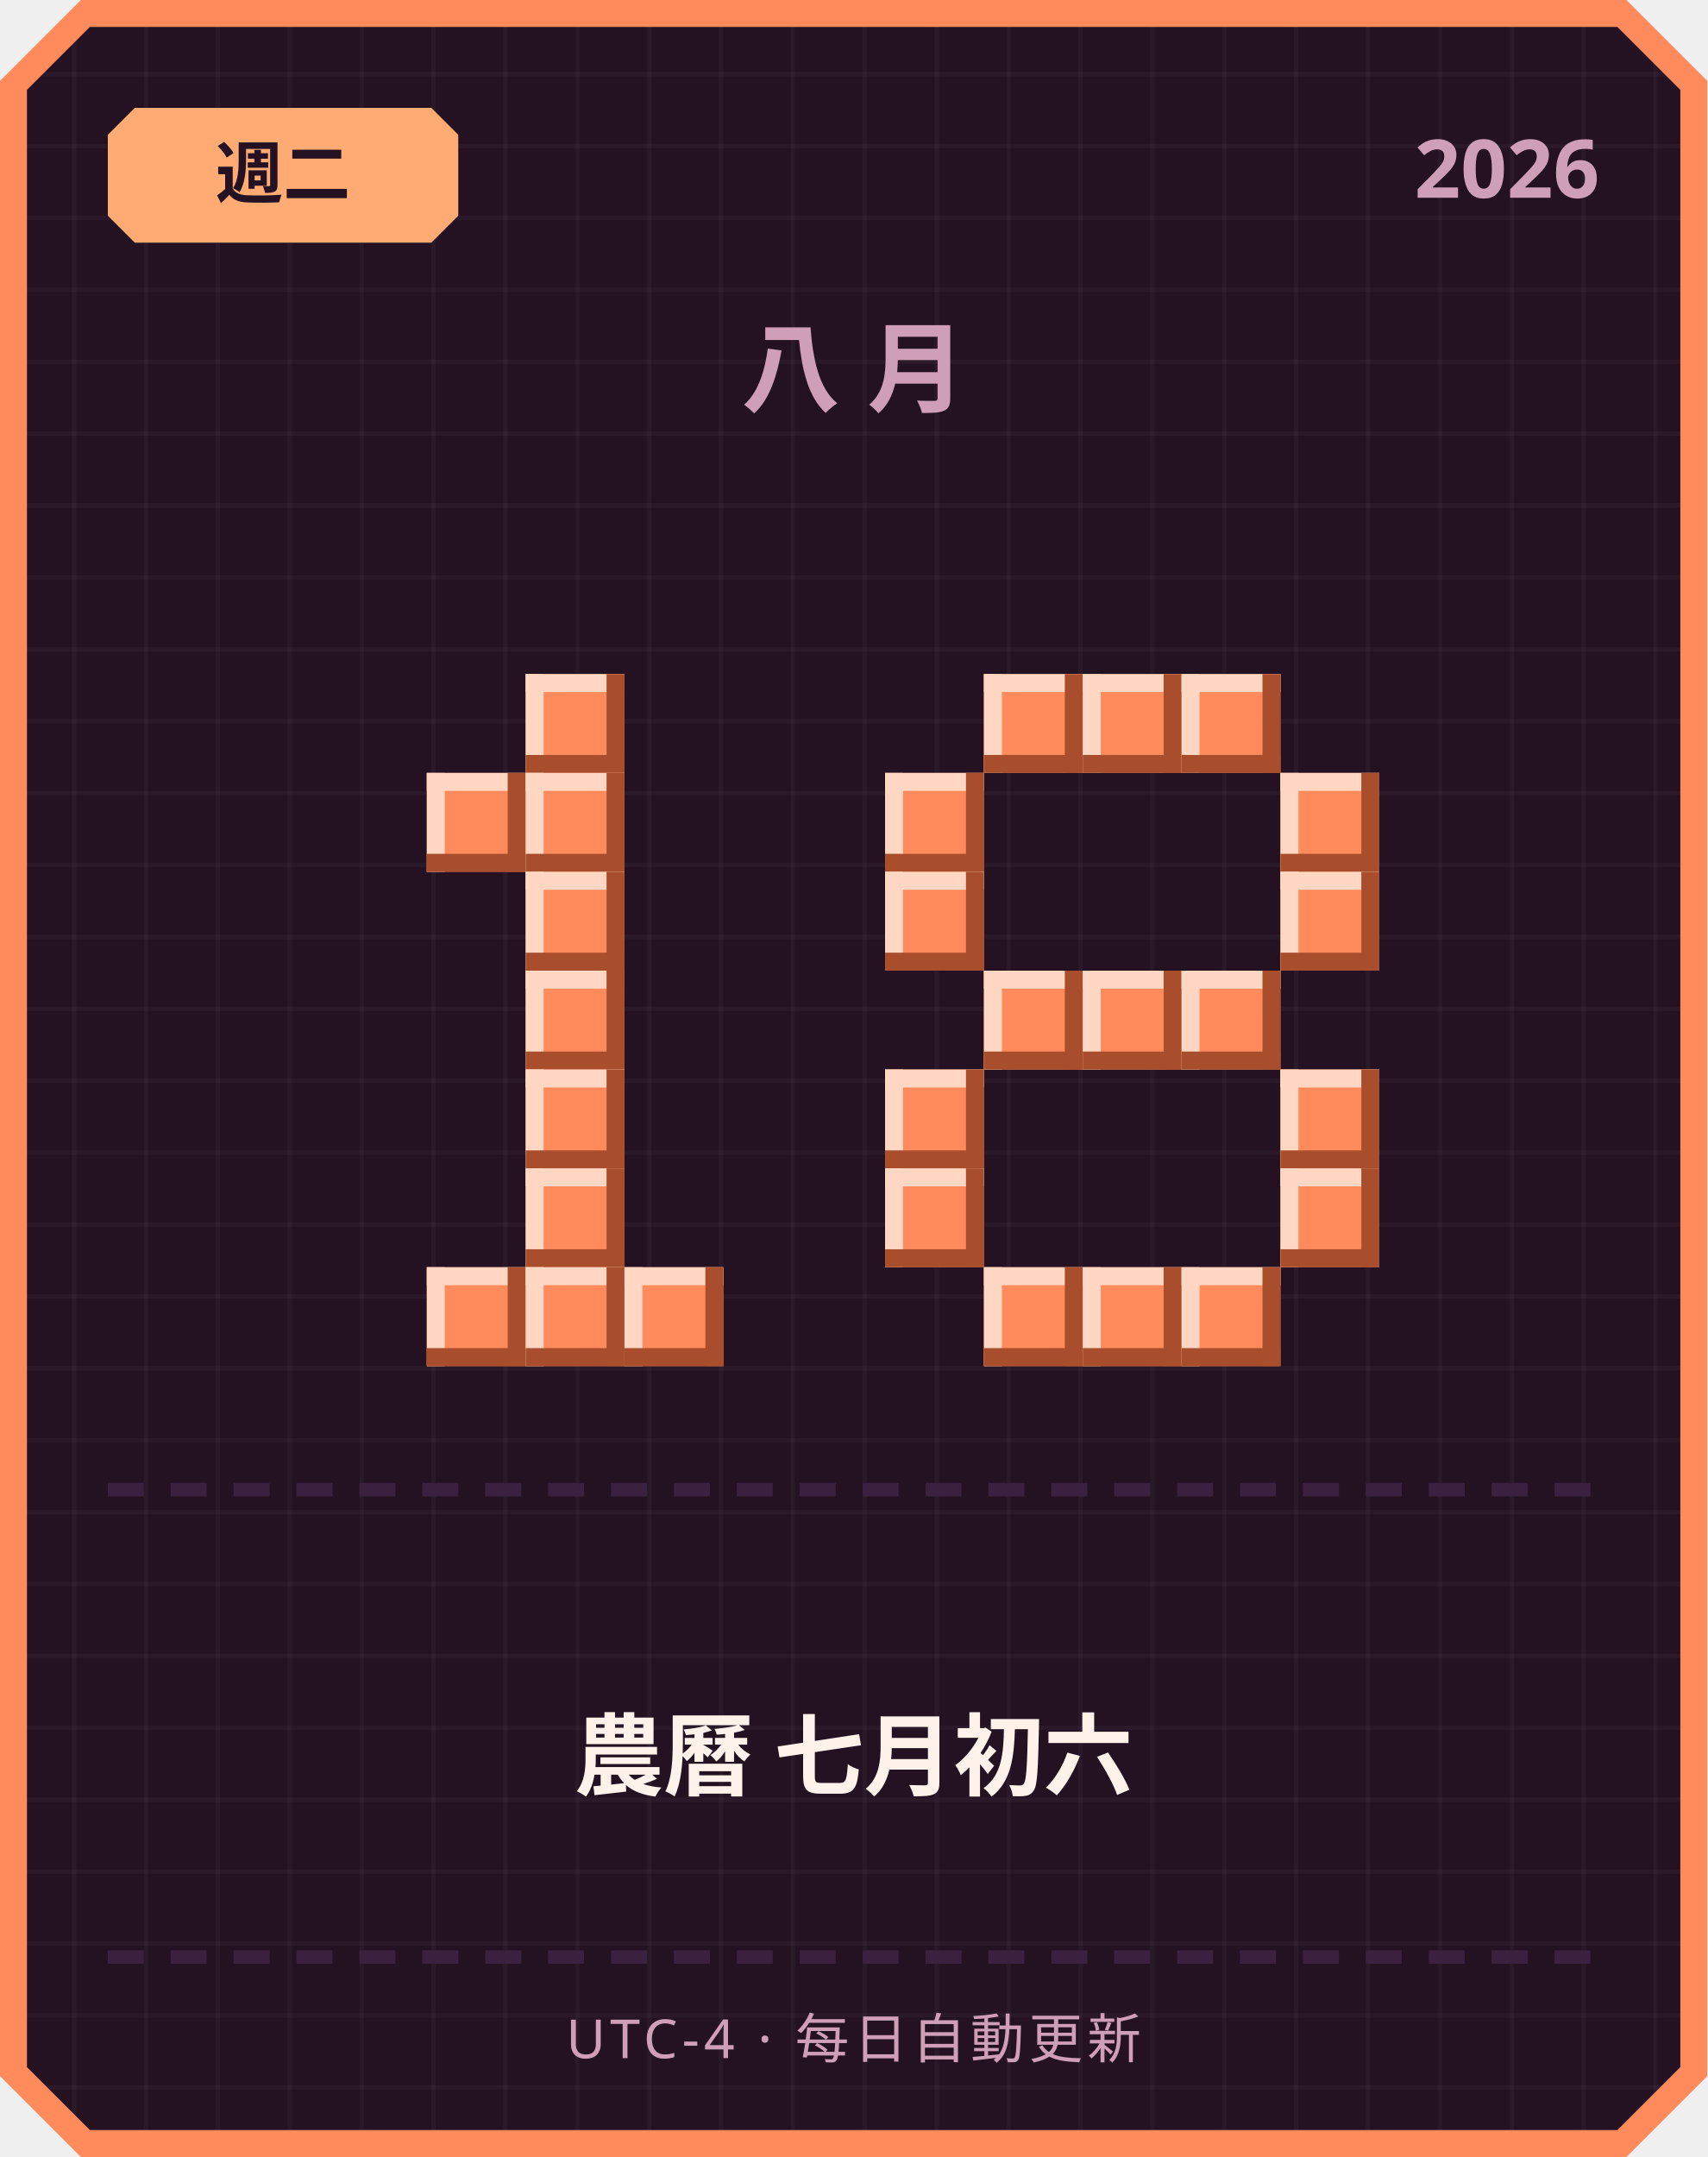
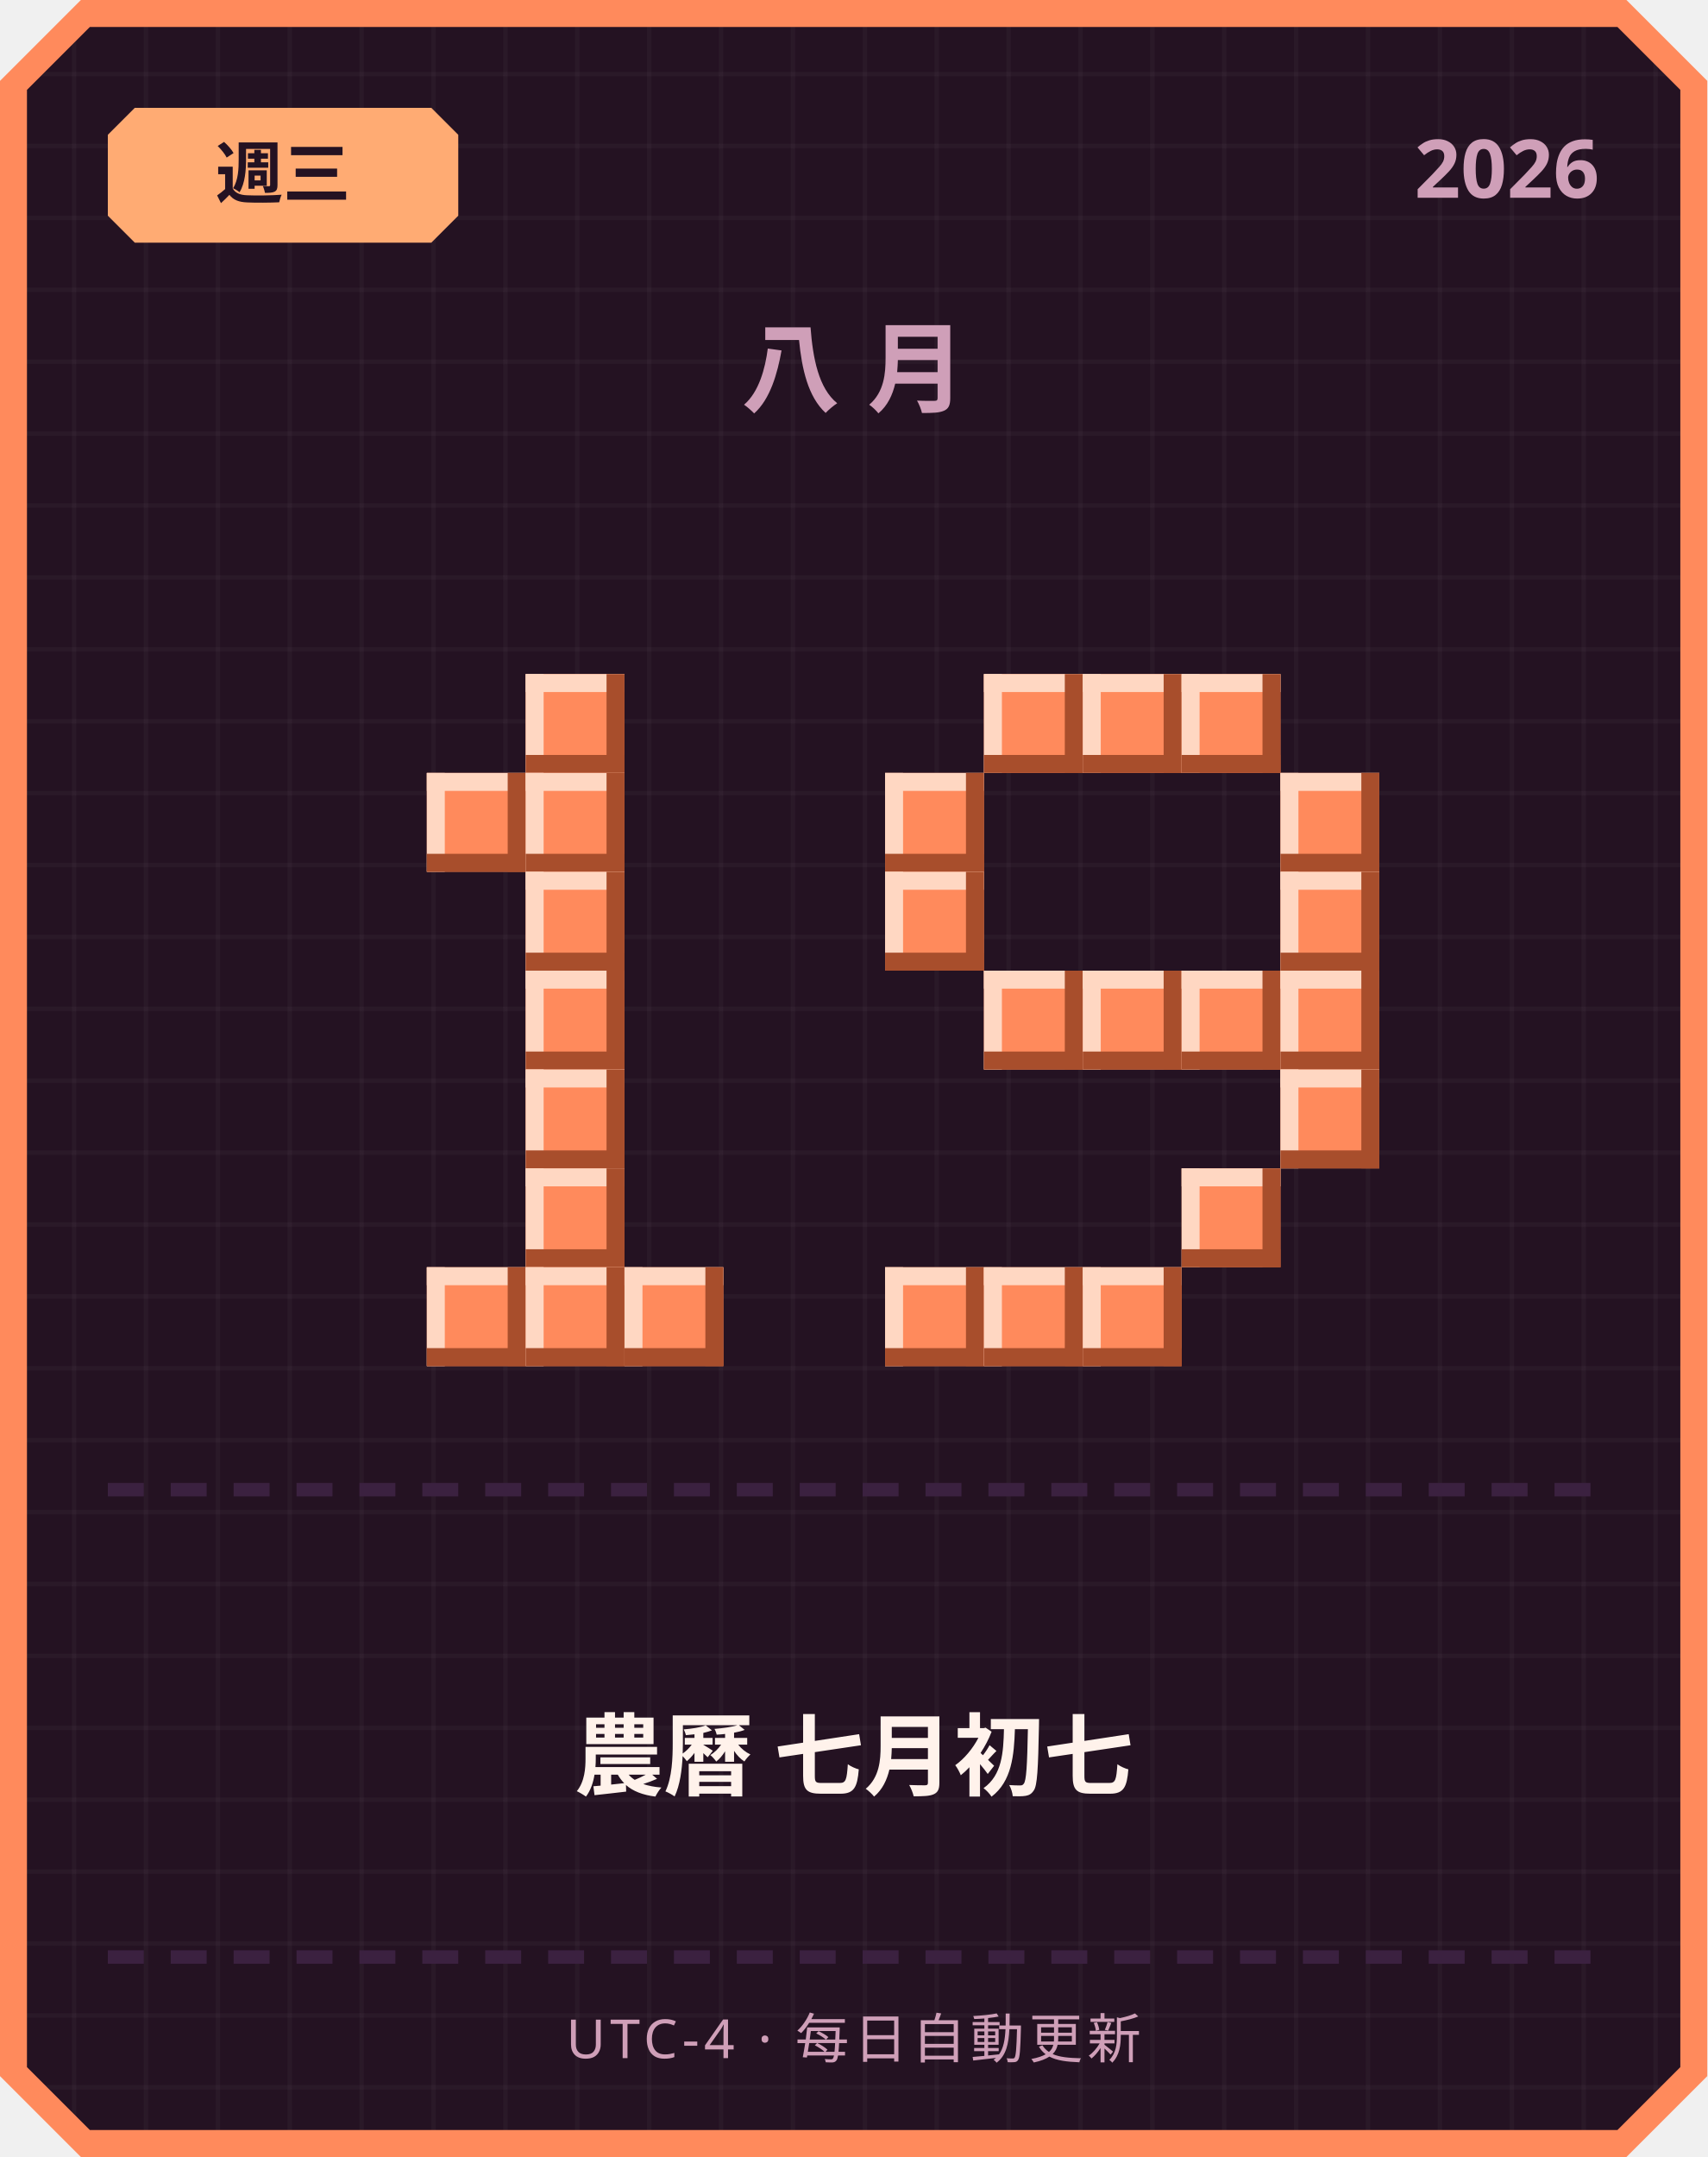
<svg xmlns="http://www.w3.org/2000/svg" width="380" height="480" viewBox="0 0 380 480">
  <defs>
    <pattern id="grid" width="16" height="16" patternUnits="userSpaceOnUse">
      <rect width="16" height="16" fill="#241222" />
      <rect width="1" height="16" fill="#ffffff" opacity="0.03" />
      <rect width="16" height="1" fill="#ffffff" opacity="0.03" />
    </pattern>
  </defs>
  <path d="M 18,0 L 362,0 L 380,18 L 380,462 L 362,480 L 18,480 L 0,462 L 0,18 Z" fill="#ff8a5c" />
  <path d="M 20,6 L 360,6 L 374,20 L 374,460 L 360,474 L 20,474 L 6,460 L 6,20 Z" fill="url(#grid)" />
  <path d="M 30,24 L 96,24 L 102,30 L 102,48 L 96,54 L 30,54 L 24,48 L 24,30 Z" fill="#ffab73" />
-   <text x="63" y="44" text-anchor="middle" font-family="'Segoe UI', sans-serif" font-size="15" font-weight="700" fill="#241222">週二</text>
+   <text x="63" y="44" text-anchor="middle" font-family="'Segoe UI', sans-serif" font-size="15" font-weight="700" fill="#241222">週三</text>
  <text x="356" y="44" text-anchor="end" font-family="'Segoe UI', sans-serif" font-size="18" font-weight="700" fill="#cf9fb8">2026</text>
  <text x="190" y="90" text-anchor="middle" font-family="'Segoe UI', sans-serif" font-size="22" font-weight="700" letter-spacing="6" fill="#cf9fb8">八月</text>
  <rect x="117" y="150" width="22" height="22" fill="#ff8a5c" />
  <rect x="117" y="150" width="22" height="4" fill="#ffd7c2" />
  <rect x="117" y="150" width="4" height="22" fill="#ffd7c2" />
  <rect x="117" y="168" width="22" height="4" fill="#a84e2c" />
  <rect x="135" y="150" width="4" height="22" fill="#a84e2c" />
  <rect x="95" y="172" width="22" height="22" fill="#ff8a5c" />
  <rect x="95" y="172" width="22" height="4" fill="#ffd7c2" />
  <rect x="95" y="172" width="4" height="22" fill="#ffd7c2" />
  <rect x="95" y="190" width="22" height="4" fill="#a84e2c" />
  <rect x="113" y="172" width="4" height="22" fill="#a84e2c" />
  <rect x="117" y="172" width="22" height="22" fill="#ff8a5c" />
  <rect x="117" y="172" width="22" height="4" fill="#ffd7c2" />
  <rect x="117" y="172" width="4" height="22" fill="#ffd7c2" />
  <rect x="117" y="190" width="22" height="4" fill="#a84e2c" />
  <rect x="135" y="172" width="4" height="22" fill="#a84e2c" />
  <rect x="117" y="194" width="22" height="22" fill="#ff8a5c" />
  <rect x="117" y="194" width="22" height="4" fill="#ffd7c2" />
  <rect x="117" y="194" width="4" height="22" fill="#ffd7c2" />
  <rect x="117" y="212" width="22" height="4" fill="#a84e2c" />
  <rect x="135" y="194" width="4" height="22" fill="#a84e2c" />
  <rect x="117" y="216" width="22" height="22" fill="#ff8a5c" />
  <rect x="117" y="216" width="22" height="4" fill="#ffd7c2" />
  <rect x="117" y="216" width="4" height="22" fill="#ffd7c2" />
  <rect x="117" y="234" width="22" height="4" fill="#a84e2c" />
  <rect x="135" y="216" width="4" height="22" fill="#a84e2c" />
  <rect x="117" y="238" width="22" height="22" fill="#ff8a5c" />
  <rect x="117" y="238" width="22" height="4" fill="#ffd7c2" />
  <rect x="117" y="238" width="4" height="22" fill="#ffd7c2" />
  <rect x="117" y="256" width="22" height="4" fill="#a84e2c" />
  <rect x="135" y="238" width="4" height="22" fill="#a84e2c" />
  <rect x="117" y="260" width="22" height="22" fill="#ff8a5c" />
  <rect x="117" y="260" width="22" height="4" fill="#ffd7c2" />
  <rect x="117" y="260" width="4" height="22" fill="#ffd7c2" />
  <rect x="117" y="278" width="22" height="4" fill="#a84e2c" />
  <rect x="135" y="260" width="4" height="22" fill="#a84e2c" />
  <rect x="95" y="282" width="22" height="22" fill="#ff8a5c" />
  <rect x="95" y="282" width="22" height="4" fill="#ffd7c2" />
  <rect x="95" y="282" width="4" height="22" fill="#ffd7c2" />
  <rect x="95" y="300" width="22" height="4" fill="#a84e2c" />
  <rect x="113" y="282" width="4" height="22" fill="#a84e2c" />
  <rect x="117" y="282" width="22" height="22" fill="#ff8a5c" />
  <rect x="117" y="282" width="22" height="4" fill="#ffd7c2" />
  <rect x="117" y="282" width="4" height="22" fill="#ffd7c2" />
  <rect x="117" y="300" width="22" height="4" fill="#a84e2c" />
  <rect x="135" y="282" width="4" height="22" fill="#a84e2c" />
  <rect x="139" y="282" width="22" height="22" fill="#ff8a5c" />
  <rect x="139" y="282" width="22" height="4" fill="#ffd7c2" />
  <rect x="139" y="282" width="4" height="22" fill="#ffd7c2" />
  <rect x="139" y="300" width="22" height="4" fill="#a84e2c" />
  <rect x="157" y="282" width="4" height="22" fill="#a84e2c" />
  <rect x="219" y="150" width="22" height="22" fill="#ff8a5c" />
  <rect x="219" y="150" width="22" height="4" fill="#ffd7c2" />
  <rect x="219" y="150" width="4" height="22" fill="#ffd7c2" />
  <rect x="219" y="168" width="22" height="4" fill="#a84e2c" />
  <rect x="237" y="150" width="4" height="22" fill="#a84e2c" />
  <rect x="241" y="150" width="22" height="22" fill="#ff8a5c" />
  <rect x="241" y="150" width="22" height="4" fill="#ffd7c2" />
  <rect x="241" y="150" width="4" height="22" fill="#ffd7c2" />
  <rect x="241" y="168" width="22" height="4" fill="#a84e2c" />
  <rect x="259" y="150" width="4" height="22" fill="#a84e2c" />
  <rect x="263" y="150" width="22" height="22" fill="#ff8a5c" />
  <rect x="263" y="150" width="22" height="4" fill="#ffd7c2" />
  <rect x="263" y="150" width="4" height="22" fill="#ffd7c2" />
  <rect x="263" y="168" width="22" height="4" fill="#a84e2c" />
  <rect x="281" y="150" width="4" height="22" fill="#a84e2c" />
  <rect x="197" y="172" width="22" height="22" fill="#ff8a5c" />
  <rect x="197" y="172" width="22" height="4" fill="#ffd7c2" />
  <rect x="197" y="172" width="4" height="22" fill="#ffd7c2" />
  <rect x="197" y="190" width="22" height="4" fill="#a84e2c" />
  <rect x="215" y="172" width="4" height="22" fill="#a84e2c" />
  <rect x="285" y="172" width="22" height="22" fill="#ff8a5c" />
  <rect x="285" y="172" width="22" height="4" fill="#ffd7c2" />
  <rect x="285" y="172" width="4" height="22" fill="#ffd7c2" />
  <rect x="285" y="190" width="22" height="4" fill="#a84e2c" />
  <rect x="303" y="172" width="4" height="22" fill="#a84e2c" />
  <rect x="197" y="194" width="22" height="22" fill="#ff8a5c" />
  <rect x="197" y="194" width="22" height="4" fill="#ffd7c2" />
  <rect x="197" y="194" width="4" height="22" fill="#ffd7c2" />
  <rect x="197" y="212" width="22" height="4" fill="#a84e2c" />
  <rect x="215" y="194" width="4" height="22" fill="#a84e2c" />
  <rect x="285" y="194" width="22" height="22" fill="#ff8a5c" />
  <rect x="285" y="194" width="22" height="4" fill="#ffd7c2" />
  <rect x="285" y="194" width="4" height="22" fill="#ffd7c2" />
  <rect x="285" y="212" width="22" height="4" fill="#a84e2c" />
  <rect x="303" y="194" width="4" height="22" fill="#a84e2c" />
  <rect x="219" y="216" width="22" height="22" fill="#ff8a5c" />
  <rect x="219" y="216" width="22" height="4" fill="#ffd7c2" />
  <rect x="219" y="216" width="4" height="22" fill="#ffd7c2" />
  <rect x="219" y="234" width="22" height="4" fill="#a84e2c" />
  <rect x="237" y="216" width="4" height="22" fill="#a84e2c" />
  <rect x="241" y="216" width="22" height="22" fill="#ff8a5c" />
  <rect x="241" y="216" width="22" height="4" fill="#ffd7c2" />
  <rect x="241" y="216" width="4" height="22" fill="#ffd7c2" />
  <rect x="241" y="234" width="22" height="4" fill="#a84e2c" />
  <rect x="259" y="216" width="4" height="22" fill="#a84e2c" />
  <rect x="263" y="216" width="22" height="22" fill="#ff8a5c" />
  <rect x="263" y="216" width="22" height="4" fill="#ffd7c2" />
  <rect x="263" y="216" width="4" height="22" fill="#ffd7c2" />
  <rect x="263" y="234" width="22" height="4" fill="#a84e2c" />
  <rect x="281" y="216" width="4" height="22" fill="#a84e2c" />
-   <rect x="197" y="238" width="22" height="22" fill="#ff8a5c" />
-   <rect x="197" y="238" width="22" height="4" fill="#ffd7c2" />
-   <rect x="197" y="238" width="4" height="22" fill="#ffd7c2" />
-   <rect x="197" y="256" width="22" height="4" fill="#a84e2c" />
-   <rect x="215" y="238" width="4" height="22" fill="#a84e2c" />
+   <rect x="285" y="216" width="22" height="22" fill="#ff8a5c" />
+   <rect x="285" y="216" width="22" height="4" fill="#ffd7c2" />
+   <rect x="285" y="216" width="4" height="22" fill="#ffd7c2" />
+   <rect x="285" y="234" width="22" height="4" fill="#a84e2c" />
+   <rect x="303" y="216" width="4" height="22" fill="#a84e2c" />
  <rect x="285" y="238" width="22" height="22" fill="#ff8a5c" />
  <rect x="285" y="238" width="22" height="4" fill="#ffd7c2" />
  <rect x="285" y="238" width="4" height="22" fill="#ffd7c2" />
  <rect x="285" y="256" width="22" height="4" fill="#a84e2c" />
  <rect x="303" y="238" width="4" height="22" fill="#a84e2c" />
-   <rect x="197" y="260" width="22" height="22" fill="#ff8a5c" />
-   <rect x="197" y="260" width="22" height="4" fill="#ffd7c2" />
-   <rect x="197" y="260" width="4" height="22" fill="#ffd7c2" />
-   <rect x="197" y="278" width="22" height="4" fill="#a84e2c" />
-   <rect x="215" y="260" width="4" height="22" fill="#a84e2c" />
-   <rect x="285" y="260" width="22" height="22" fill="#ff8a5c" />
-   <rect x="285" y="260" width="22" height="4" fill="#ffd7c2" />
-   <rect x="285" y="260" width="4" height="22" fill="#ffd7c2" />
-   <rect x="285" y="278" width="22" height="4" fill="#a84e2c" />
-   <rect x="303" y="260" width="4" height="22" fill="#a84e2c" />
+   <rect x="263" y="260" width="22" height="22" fill="#ff8a5c" />
+   <rect x="263" y="260" width="22" height="4" fill="#ffd7c2" />
+   <rect x="263" y="260" width="4" height="22" fill="#ffd7c2" />
+   <rect x="263" y="278" width="22" height="4" fill="#a84e2c" />
+   <rect x="281" y="260" width="4" height="22" fill="#a84e2c" />
+   <rect x="197" y="282" width="22" height="22" fill="#ff8a5c" />
+   <rect x="197" y="282" width="22" height="4" fill="#ffd7c2" />
+   <rect x="197" y="282" width="4" height="22" fill="#ffd7c2" />
+   <rect x="197" y="300" width="22" height="4" fill="#a84e2c" />
+   <rect x="215" y="282" width="4" height="22" fill="#a84e2c" />
  <rect x="219" y="282" width="22" height="22" fill="#ff8a5c" />
  <rect x="219" y="282" width="22" height="4" fill="#ffd7c2" />
  <rect x="219" y="282" width="4" height="22" fill="#ffd7c2" />
  <rect x="219" y="300" width="22" height="4" fill="#a84e2c" />
  <rect x="237" y="282" width="4" height="22" fill="#a84e2c" />
  <rect x="241" y="282" width="22" height="22" fill="#ff8a5c" />
  <rect x="241" y="282" width="22" height="4" fill="#ffd7c2" />
  <rect x="241" y="282" width="4" height="22" fill="#ffd7c2" />
  <rect x="241" y="300" width="22" height="4" fill="#a84e2c" />
  <rect x="259" y="282" width="4" height="22" fill="#a84e2c" />
-   <rect x="263" y="282" width="22" height="22" fill="#ff8a5c" />
-   <rect x="263" y="282" width="22" height="4" fill="#ffd7c2" />
-   <rect x="263" y="282" width="4" height="22" fill="#ffd7c2" />
-   <rect x="263" y="300" width="22" height="4" fill="#a84e2c" />
-   <rect x="281" y="282" width="4" height="22" fill="#a84e2c" />
  <rect x="24" y="330" width="8" height="3" fill="#3b2140" />
  <rect x="38" y="330" width="8" height="3" fill="#3b2140" />
  <rect x="52" y="330" width="8" height="3" fill="#3b2140" />
  <rect x="66" y="330" width="8" height="3" fill="#3b2140" />
  <rect x="80" y="330" width="8" height="3" fill="#3b2140" />
  <rect x="94" y="330" width="8" height="3" fill="#3b2140" />
  <rect x="108" y="330" width="8" height="3" fill="#3b2140" />
  <rect x="122" y="330" width="8" height="3" fill="#3b2140" />
  <rect x="136" y="330" width="8" height="3" fill="#3b2140" />
  <rect x="150" y="330" width="8" height="3" fill="#3b2140" />
  <rect x="164" y="330" width="8" height="3" fill="#3b2140" />
  <rect x="178" y="330" width="8" height="3" fill="#3b2140" />
  <rect x="192" y="330" width="8" height="3" fill="#3b2140" />
  <rect x="206" y="330" width="8" height="3" fill="#3b2140" />
  <rect x="220" y="330" width="8" height="3" fill="#3b2140" />
  <rect x="234" y="330" width="8" height="3" fill="#3b2140" />
  <rect x="248" y="330" width="8" height="3" fill="#3b2140" />
  <rect x="262" y="330" width="8" height="3" fill="#3b2140" />
  <rect x="276" y="330" width="8" height="3" fill="#3b2140" />
  <rect x="290" y="330" width="8" height="3" fill="#3b2140" />
  <rect x="304" y="330" width="8" height="3" fill="#3b2140" />
  <rect x="318" y="330" width="8" height="3" fill="#3b2140" />
  <rect x="332" y="330" width="8" height="3" fill="#3b2140" />
  <rect x="346" y="330" width="8" height="3" fill="#3b2140" />
-   <text x="190" y="398" text-anchor="middle" font-family="'Segoe UI', 'Microsoft JhengHei', sans-serif" font-size="20" font-weight="700" fill="#fff2eb">農曆 七月初六</text>
+   <text x="190" y="398" text-anchor="middle" font-family="'Segoe UI', 'Microsoft JhengHei', sans-serif" font-size="20" font-weight="700" fill="#fff2eb">農曆 七月初七</text>
  <rect x="24" y="434" width="8" height="3" fill="#3b2140" />
  <rect x="38" y="434" width="8" height="3" fill="#3b2140" />
  <rect x="52" y="434" width="8" height="3" fill="#3b2140" />
  <rect x="66" y="434" width="8" height="3" fill="#3b2140" />
  <rect x="80" y="434" width="8" height="3" fill="#3b2140" />
  <rect x="94" y="434" width="8" height="3" fill="#3b2140" />
  <rect x="108" y="434" width="8" height="3" fill="#3b2140" />
  <rect x="122" y="434" width="8" height="3" fill="#3b2140" />
  <rect x="136" y="434" width="8" height="3" fill="#3b2140" />
  <rect x="150" y="434" width="8" height="3" fill="#3b2140" />
  <rect x="164" y="434" width="8" height="3" fill="#3b2140" />
  <rect x="178" y="434" width="8" height="3" fill="#3b2140" />
  <rect x="192" y="434" width="8" height="3" fill="#3b2140" />
  <rect x="206" y="434" width="8" height="3" fill="#3b2140" />
  <rect x="220" y="434" width="8" height="3" fill="#3b2140" />
  <rect x="234" y="434" width="8" height="3" fill="#3b2140" />
  <rect x="248" y="434" width="8" height="3" fill="#3b2140" />
  <rect x="262" y="434" width="8" height="3" fill="#3b2140" />
  <rect x="276" y="434" width="8" height="3" fill="#3b2140" />
  <rect x="290" y="434" width="8" height="3" fill="#3b2140" />
  <rect x="304" y="434" width="8" height="3" fill="#3b2140" />
  <rect x="318" y="434" width="8" height="3" fill="#3b2140" />
  <rect x="332" y="434" width="8" height="3" fill="#3b2140" />
  <rect x="346" y="434" width="8" height="3" fill="#3b2140" />
  <text x="190" y="458" text-anchor="middle" font-family="'Segoe UI', sans-serif" font-size="12" letter-spacing="1" fill="#cf9fb8">UTC-4 · 每日自動更新</text>
</svg>
